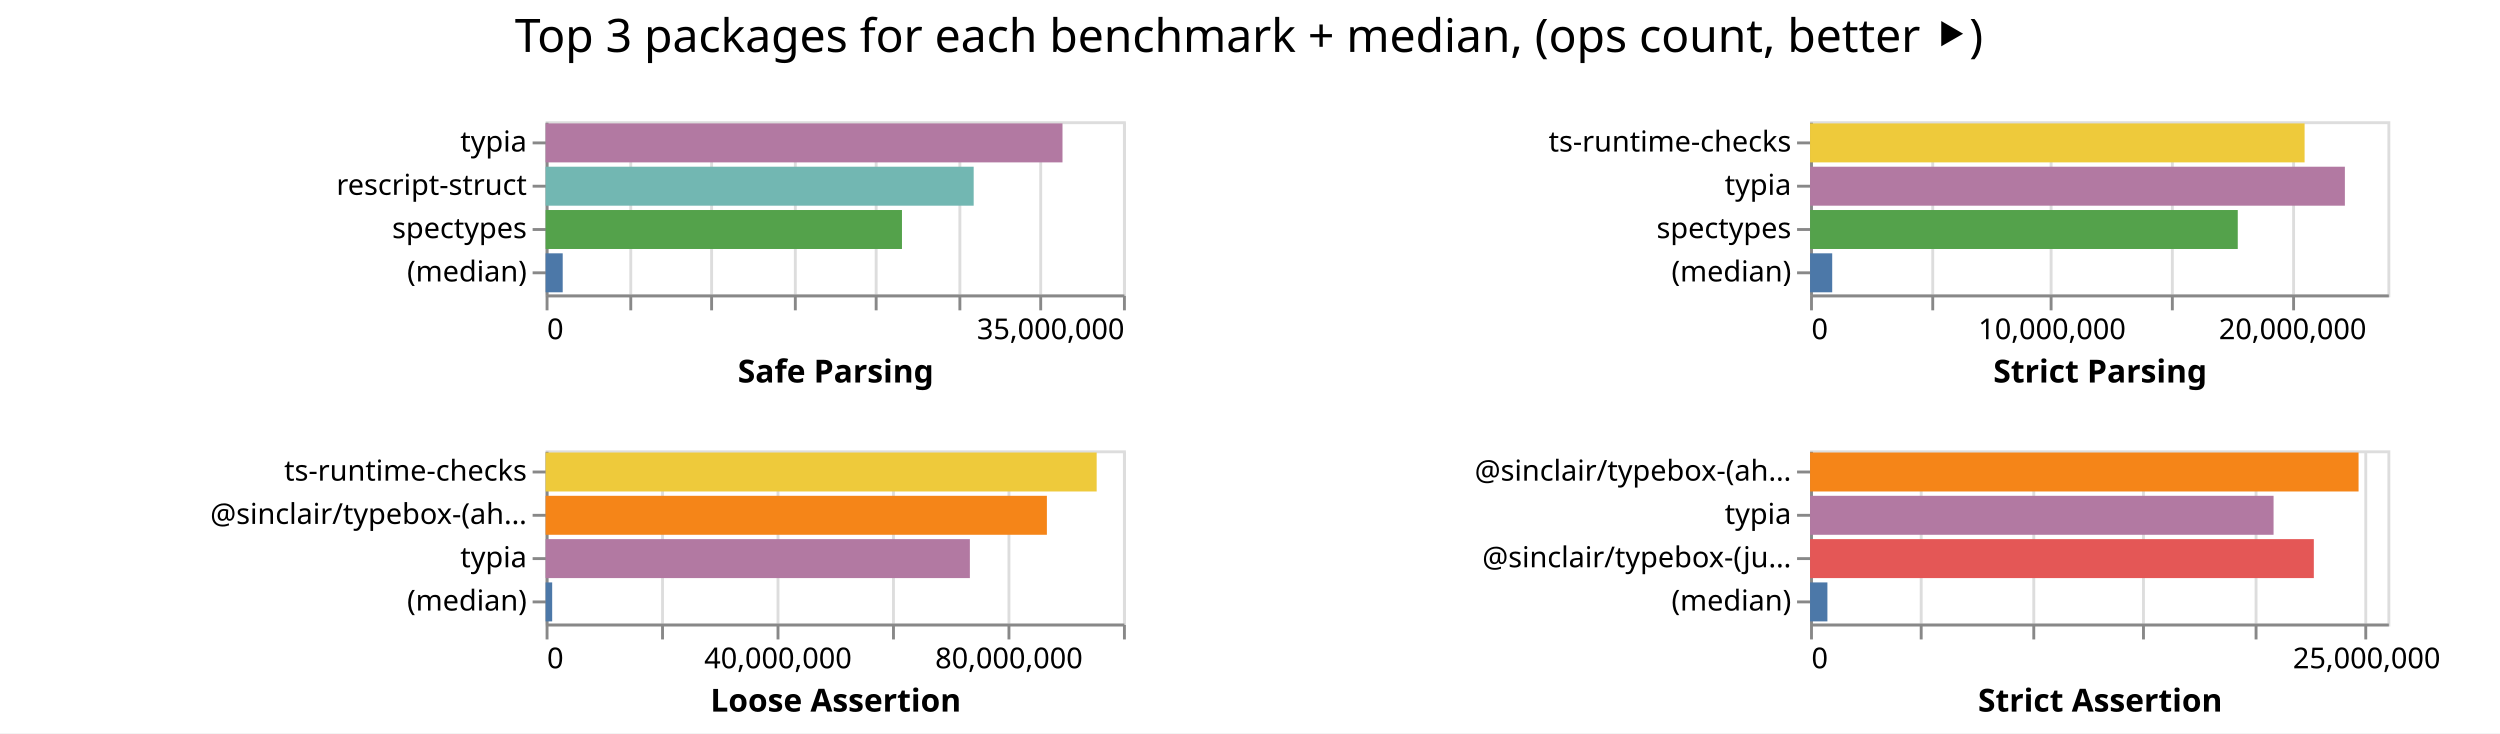
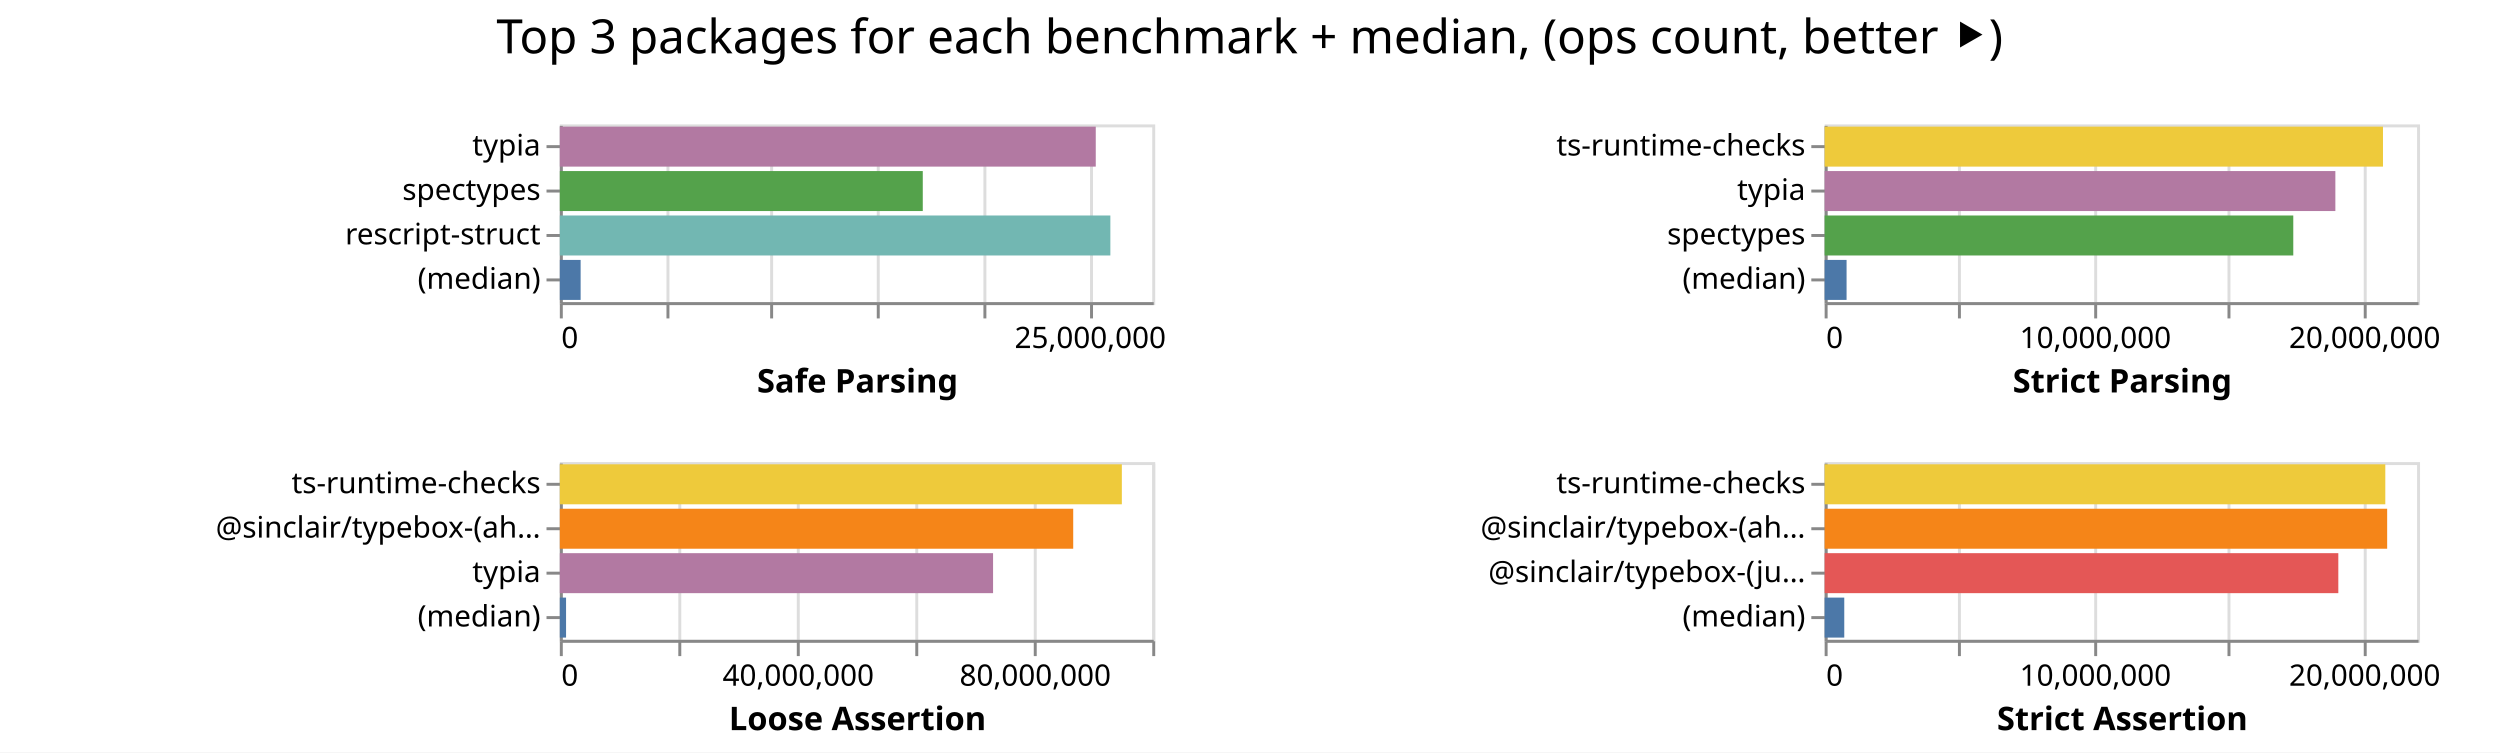
- <svg xmlns="http://www.w3.org/2000/svg" class="marks" width="866" height="254">
-   <path fill="#fff" d="M0 0h866v254H0z" />
+ <svg xmlns="http://www.w3.org/2000/svg" class="marks" width="844" height="254">
+   <path fill="#fff" d="M0 0h844v254H0z" />
  <g class="mark-group role-frame root" aria-roledescription="group mark container" fill="none" stroke-miterlimit="10">
    <path class="background" aria-hidden="true" d="M189 42Z" />
    <g class="mark-group role-scope child__Safe_Parsing_group" aria-roledescription="group mark container">
      <path class="background" aria-hidden="true" d="M189.5 42.5h200v60h-200Z" stroke="#ddd" />
      <g class="mark-group role-axis" aria-hidden="true">
        <path class="background" aria-hidden="true" d="M189.5 102.5Z" pointer-events="none" />
        <g class="mark-rule role-axis-grid" pointer-events="none" stroke="#ddd">
-           <path d="M189.5 102.5v-60M218.5 102.5v-60M246.5 102.5v-60M275.5 102.5v-60M303.5 102.5v-60M332.5 102.5v-60M360.5 102.5v-60M389.5 102.5v-60" />
+           <path d="M189.5 102.5v-60M225.5 102.5v-60M260.5 102.5v-60M296.5 102.5v-60M332.5 102.5v-60M368.5 102.5v-60" />
        </g>
      </g>
-       <g pointer-events="none" class="mark-group role-axis" aria-roledescription="axis" aria-label="X-axis titled 'Safe Parsing' for a linear scale with values from 0 to 35,000,000">
+       <g pointer-events="none" class="mark-group role-axis" aria-roledescription="axis" aria-label="X-axis titled 'Safe Parsing' for a linear scale with values from 0 to 28,000,000">
        <path class="background" aria-hidden="true" d="M189.5 102.5Z" />
        <g class="mark-rule role-axis-tick" stroke="#888">
-           <path d="M189.5 102.5v5M218.5 102.5v5M246.5 102.5v5M275.5 102.5v5M303.5 102.5v5M332.5 102.5v5M360.5 102.5v5M389.5 102.5v5" />
+           <path d="M189.5 102.5v5M225.5 102.5v5M260.5 102.5v5M296.5 102.5v5M332.5 102.5v5M368.5 102.5v5" />
        </g>
        <g class="mark-text role-axis-label" font-family="sans-serif" font-size="10" fill="#000">
          <text transform="translate(189.5 117.5)">0</text>
-           <text text-anchor="end" transform="translate(389.5 117.5)">35,000,000</text>
+           <text text-anchor="middle" transform="translate(368.071 117.5)">25,000,000</text>
        </g>
        <path stroke="#888" d="M189.5 102.5h200" class="mark-rule role-axis-domain" />
        <text text-anchor="middle" transform="translate(289.5 132.5)" font-family="sans-serif" font-size="11" font-weight="bold" fill="#000" class="mark-text role-axis-title">Safe Parsing</text>
      </g>
-       <g pointer-events="none" class="mark-group role-axis" aria-roledescription="axis" aria-label="Y-axis for a discrete scale with 4 values: typia, rescript-struct, spectypes, (median)">
+       <g pointer-events="none" class="mark-group role-axis" aria-roledescription="axis" aria-label="Y-axis for a discrete scale with 4 values: typia, spectypes, rescript-struct, (median)">
        <path class="background" aria-hidden="true" d="M189.5 42.5Z" />
        <g class="mark-rule role-axis-tick" stroke="#888">
          <path d="M189.5 49.5h-5M189.5 64.5h-5M189.5 79.5h-5M189.5 94.5h-5" />
        </g>
        <g class="mark-text role-axis-label" text-anchor="end" font-family="sans-serif" font-size="10" fill="#000">
          <text transform="translate(182.5 52.5)">typia</text>
-           <text transform="translate(182.5 67.5)">rescript-struct</text>
-           <text transform="translate(182.5 82.5)">spectypes</text>
+           <text transform="translate(182.5 67.5)">spectypes</text>
+           <text transform="translate(182.5 82.5)">rescript-struct</text>
          <text transform="translate(182.5 97.5)">(median)</text>
        </g>
        <path stroke="#888" d="M189.5 42.5v60" class="mark-rule role-axis-domain" />
      </g>
      <g class="mark-rect role-mark child__Safe_Parsing_marks" aria-roledescription="rect mark container">
-         <path aria-label="Safe Parsing: 31333869; name: typia" aria-roledescription="bar" d="M189 42.75h179.05v13.5H189Z" fill="#b279a2" />
-         <path aria-label="Safe Parsing: 25949349; name: rescript-struct" aria-roledescription="bar" d="M189 57.75h148.282v13.5H189Z" fill="#72b7b2" />
-         <path aria-label="Safe Parsing: 21602388; name: spectypes" aria-roledescription="bar" d="M189 72.75h123.442v13.5H189Z" fill="#54a24b" />
-         <path aria-label="Safe Parsing: 1036386; name: (median)" aria-roledescription="bar" d="M189 87.75h5.922v13.5H189Z" fill="#4c78a8" />
+         <path aria-label="Safe Parsing: 25329982; name: typia" aria-roledescription="bar" d="M189 42.75h180.928v13.5H189Z" fill="#b279a2" />
+         <path aria-label="Safe Parsing: 17153879; name: spectypes" aria-roledescription="bar" d="M189 57.75h122.528v13.5H189Z" fill="#54a24b" />
+         <path aria-label="Safe Parsing: 26020052; name: rescript-struct" aria-roledescription="bar" d="M189 72.75h185.858v13.5H189Z" fill="#72b7b2" />
+         <path aria-label="Safe Parsing: 982732; name: (median)" aria-roledescription="bar" d="M189 87.75h7.02v13.5H189Z" fill="#4c78a8" />
      </g>
    </g>
    <g class="mark-group role-scope child__Strict_Parsing_group" aria-roledescription="group mark container">
-       <path class="background" aria-hidden="true" d="M627.5 42.5h200v60h-200Z" stroke="#ddd" />
+       <path class="background" aria-hidden="true" d="M616.5 42.5h200v60h-200Z" stroke="#ddd" />
      <g class="mark-group role-axis" aria-hidden="true">
-         <path class="background" aria-hidden="true" d="M627.5 102.5Z" pointer-events="none" />
+         <path class="background" aria-hidden="true" d="M616.5 102.5Z" pointer-events="none" />
        <g class="mark-rule role-axis-grid" pointer-events="none" stroke="#ddd">
-           <path d="M627.5 102.5v-60M669.5 102.5v-60M710.5 102.5v-60M752.5 102.5v-60M794.5 102.5v-60" />
+           <path d="M616.5 102.5v-60M661.5 102.5v-60M707.5 102.5v-60M752.5 102.5v-60M798.5 102.5v-60" />
        </g>
      </g>
-       <g pointer-events="none" class="mark-group role-axis" aria-roledescription="axis" aria-label="X-axis titled 'Strict Parsing' for a linear scale with values from 0 to 24,000,000">
-         <path class="background" aria-hidden="true" d="M627.5 102.5Z" />
+       <g pointer-events="none" class="mark-group role-axis" aria-roledescription="axis" aria-label="X-axis titled 'Strict Parsing' for a linear scale with values from 0 to 22,000,000">
+         <path class="background" aria-hidden="true" d="M616.5 102.5Z" />
        <g class="mark-rule role-axis-tick" stroke="#888">
-           <path d="M627.5 102.5v5M669.5 102.5v5M710.5 102.5v5M752.5 102.5v5M794.5 102.5v5" />
+           <path d="M616.5 102.5v5M661.5 102.5v5M707.5 102.5v5M752.5 102.5v5M798.5 102.5v5" />
        </g>
        <g class="mark-text role-axis-label" font-family="sans-serif" font-size="10" fill="#000">
-           <text transform="translate(627.5 117.5)">0</text>
-           <text text-anchor="middle" transform="translate(710.833 117.5)">10,000,000</text>
-           <text text-anchor="middle" transform="translate(794.167 117.5)">20,000,000</text>
+           <text transform="translate(616.5 117.5)">0</text>
+           <text text-anchor="middle" transform="translate(707.41 117.5)">10,000,000</text>
+           <text text-anchor="middle" transform="translate(798.318 117.5)">20,000,000</text>
        </g>
-         <path stroke="#888" d="M627.5 102.5h200" class="mark-rule role-axis-domain" />
-         <text text-anchor="middle" transform="translate(727.5 132.5)" font-family="sans-serif" font-size="11" font-weight="bold" fill="#000" class="mark-text role-axis-title">Strict Parsing</text>
+         <path stroke="#888" d="M616.5 102.5h200" class="mark-rule role-axis-domain" />
+         <text text-anchor="middle" transform="translate(716.5 132.5)" font-family="sans-serif" font-size="11" font-weight="bold" fill="#000" class="mark-text role-axis-title">Strict Parsing</text>
      </g>
      <g pointer-events="none" class="mark-group role-axis" aria-roledescription="axis" aria-label="Y-axis for a discrete scale with 4 values: ts-runtime-checks, typia, spectypes, (median)">
-         <path class="background" aria-hidden="true" d="M627.5 42.5Z" />
+         <path class="background" aria-hidden="true" d="M616.5 42.5Z" />
        <g class="mark-rule role-axis-tick" stroke="#888">
-           <path d="M627.5 49.5h-5M627.5 64.5h-5M627.5 79.5h-5M627.5 94.5h-5" />
+           <path d="M616.5 49.5h-5M616.5 64.5h-5M616.5 79.5h-5M616.5 94.5h-5" />
        </g>
        <g class="mark-text role-axis-label" text-anchor="end" font-family="sans-serif" font-size="10" fill="#000">
-           <text transform="translate(620.5 52.5)">ts-runtime-checks</text>
-           <text transform="translate(620.5 67.5)">typia</text>
-           <text transform="translate(620.5 82.5)">spectypes</text>
-           <text transform="translate(620.5 97.5)">(median)</text>
+           <text transform="translate(609.5 52.5)">ts-runtime-checks</text>
+           <text transform="translate(609.5 67.5)">typia</text>
+           <text transform="translate(609.5 82.5)">spectypes</text>
+           <text transform="translate(609.5 97.5)">(median)</text>
        </g>
-         <path stroke="#888" d="M627.5 42.5v60" class="mark-rule role-axis-domain" />
+         <path stroke="#888" d="M616.5 42.5v60" class="mark-rule role-axis-domain" />
      </g>
      <g class="mark-rect role-mark child__Strict_Parsing_marks" aria-roledescription="rect mark container">
-         <path aria-label="Strict Parsing: 20557447; name: ts-runtime-checks" aria-roledescription="bar" d="M627 42.75h171.312v13.5H627Z" fill="#eeca3b" />
-         <path aria-label="Strict Parsing: 22231900; name: typia" aria-roledescription="bar" d="M627 57.75h185.266v13.5H627Z" fill="#b279a2" />
-         <path aria-label="Strict Parsing: 17779305; name: spectypes" aria-roledescription="bar" d="M627 72.75h148.16v13.5H627Z" fill="#54a24b" />
-         <path aria-label="Strict Parsing: 921208; name: (median)" aria-roledescription="bar" d="M627 87.75h7.677v13.5H627Z" fill="#4c78a8" />
+         <path aria-label="Strict Parsing: 20734345; name: ts-runtime-checks" aria-roledescription="bar" d="M616 42.75h188.494v13.5H616Z" fill="#eeca3b" />
+         <path aria-label="Strict Parsing: 18966175; name: typia" aria-roledescription="bar" d="M616 57.75h172.42v13.5H616Z" fill="#b279a2" />
+         <path aria-label="Strict Parsing: 17403288; name: spectypes" aria-roledescription="bar" d="M616 72.75h158.212v13.5H616Z" fill="#54a24b" />
+         <path aria-label="Strict Parsing: 814345.5; name: (median)" aria-roledescription="bar" d="M616 87.75h7.403v13.5H616Z" fill="#4c78a8" />
      </g>
    </g>
    <g class="mark-group role-scope child__Loose_Assertion_group" aria-roledescription="group mark container">
      <path class="background" aria-hidden="true" d="M189.5 156.5h200v60h-200Z" stroke="#ddd" />
      <g class="mark-group role-axis" aria-hidden="true">
        <path class="background" aria-hidden="true" d="M189.5 216.5Z" pointer-events="none" />
        <g class="mark-rule role-axis-grid" pointer-events="none" stroke="#ddd">
          <path d="M189.5 216.5v-60M229.5 216.5v-60M269.5 216.5v-60M309.5 216.5v-60M349.5 216.5v-60M389.5 216.5v-60" />
        </g>
      </g>
      <g pointer-events="none" class="mark-group role-axis" aria-roledescription="axis" aria-label="X-axis titled 'Loose Assertion' for a linear scale with values from 0 to 100,000,000">
        <path class="background" aria-hidden="true" d="M189.5 216.5Z" />
        <g class="mark-rule role-axis-tick" stroke="#888">
          <path d="M189.5 216.5v5M229.5 216.5v5M269.5 216.5v5M309.5 216.5v5M349.5 216.5v5M389.5 216.5v5" />
        </g>
        <g class="mark-text role-axis-label" font-family="sans-serif" font-size="10" fill="#000">
          <text transform="translate(189.5 231.5)">0</text>
          <text text-anchor="middle" transform="translate(269.5 231.5)">40,000,000</text>
          <text text-anchor="middle" transform="translate(349.5 231.5)">80,000,000</text>
        </g>
        <path stroke="#888" d="M189.5 216.5h200" class="mark-rule role-axis-domain" />
        <text text-anchor="middle" transform="translate(289.5 246.5)" font-family="sans-serif" font-size="11" font-weight="bold" fill="#000" class="mark-text role-axis-title">Loose Assertion</text>
      </g>
      <g pointer-events="none" class="mark-group role-axis" aria-roledescription="axis" aria-label="Y-axis for a discrete scale with 4 values: ts-runtime-checks, @sinclair/typebox-(ahead-of-time), typia, (median)">
        <path class="background" aria-hidden="true" d="M189.5 156.5Z" />
        <g class="mark-rule role-axis-tick" stroke="#888">
          <path d="M189.5 163.5h-5M189.5 178.5h-5M189.5 193.5h-5M189.5 208.5h-5" />
        </g>
        <g class="mark-text role-axis-label" text-anchor="end" font-family="sans-serif" font-size="10" fill="#000">
          <text transform="translate(182.5 166.5)">ts-runtime-checks</text>
          <text transform="translate(182.5 181.5)">@sinclair/typebox-(ah…</text>
          <text transform="translate(182.5 196.5)">typia</text>
          <text transform="translate(182.5 211.5)">(median)</text>
        </g>
        <path stroke="#888" d="M189.5 156.5v60" class="mark-rule role-axis-domain" />
      </g>
      <g class="mark-rect role-mark child__Loose_Assertion_marks" aria-roledescription="rect mark container">
-         <path aria-label="Loose Assertion: 95443280; name: ts-runtime-checks" aria-roledescription="bar" d="M189 156.75h190.887v13.5H189Z" fill="#eeca3b" />
-         <path aria-label="Loose Assertion: 86820608; name: @sinclair/typebox-(ahead-of-time)" aria-roledescription="bar" d="M189 171.75h173.641v13.5H189Z" fill="#f58518" />
-         <path aria-label="Loose Assertion: 73481960; name: typia" aria-roledescription="bar" d="M189 186.75h146.964v13.5H189Z" fill="#b279a2" />
-         <path aria-label="Loose Assertion: 1136952; name: (median)" aria-roledescription="bar" d="M189 201.75h2.274v13.5H189Z" fill="#4c78a8" />
+         <path aria-label="Loose Assertion: 94867138; name: ts-runtime-checks" aria-roledescription="bar" d="M189 156.75h189.734v13.5H189Z" fill="#eeca3b" />
+         <path aria-label="Loose Assertion: 86658342; name: @sinclair/typebox-(ahead-of-time)" aria-roledescription="bar" d="M189 171.75h173.317v13.5H189Z" fill="#f58518" />
+         <path aria-label="Loose Assertion: 73130397; name: typia" aria-roledescription="bar" d="M189 186.75h146.26v13.5H189Z" fill="#b279a2" />
+         <path aria-label="Loose Assertion: 1051030.5; name: (median)" aria-roledescription="bar" d="M189 201.75h2.102v13.5H189Z" fill="#4c78a8" />
      </g>
    </g>
    <g class="mark-group role-scope child__Strict_Assertion_group" aria-roledescription="group mark container">
-       <path class="background" aria-hidden="true" d="M627.5 156.5h200v60h-200Z" stroke="#ddd" />
+       <path class="background" aria-hidden="true" d="M616.5 156.5h200v60h-200Z" stroke="#ddd" />
      <g class="mark-group role-axis" aria-hidden="true">
-         <path class="background" aria-hidden="true" d="M627.5 216.5Z" pointer-events="none" />
+         <path class="background" aria-hidden="true" d="M616.5 216.5Z" pointer-events="none" />
        <g class="mark-rule role-axis-grid" pointer-events="none" stroke="#ddd">
-           <path d="M627.5 216.5v-60M665.5 216.5v-60M704.5 216.5v-60M742.5 216.5v-60M781.5 216.5v-60M819.5 216.5v-60" />
+           <path d="M616.5 216.5v-60M661.5 216.5v-60M707.5 216.5v-60M752.5 216.5v-60M798.5 216.5v-60" />
        </g>
      </g>
-       <g pointer-events="none" class="mark-group role-axis" aria-roledescription="axis" aria-label="X-axis titled 'Strict Assertion' for a linear scale with values from 0 to 26,000,000">
-         <path class="background" aria-hidden="true" d="M627.5 216.5Z" />
+       <g pointer-events="none" class="mark-group role-axis" aria-roledescription="axis" aria-label="X-axis titled 'Strict Assertion' for a linear scale with values from 0 to 22,000,000">
+         <path class="background" aria-hidden="true" d="M616.5 216.5Z" />
        <g class="mark-rule role-axis-tick" stroke="#888">
-           <path d="M627.5 216.5v5M665.5 216.5v5M704.5 216.5v5M742.5 216.5v5M781.5 216.5v5M819.5 216.5v5" />
+           <path d="M616.5 216.5v5M661.5 216.5v5M707.5 216.5v5M752.5 216.5v5M798.5 216.5v5" />
        </g>
        <g class="mark-text role-axis-label" font-family="sans-serif" font-size="10" fill="#000">
-           <text transform="translate(627.5 231.5)">0</text>
-           <text text-anchor="middle" transform="translate(819.808 231.5)">25,000,000</text>
+           <text transform="translate(616.5 231.5)">0</text>
+           <text text-anchor="middle" transform="translate(707.41 231.5)">10,000,000</text>
+           <text text-anchor="middle" transform="translate(798.318 231.5)">20,000,000</text>
        </g>
-         <path stroke="#888" d="M627.5 216.5h200" class="mark-rule role-axis-domain" />
-         <text text-anchor="middle" transform="translate(727.5 246.5)" font-family="sans-serif" font-size="11" font-weight="bold" fill="#000" class="mark-text role-axis-title">Strict Assertion</text>
+         <path stroke="#888" d="M616.5 216.5h200" class="mark-rule role-axis-domain" />
+         <text text-anchor="middle" transform="translate(716.5 246.5)" font-family="sans-serif" font-size="11" font-weight="bold" fill="#000" class="mark-text role-axis-title">Strict Assertion</text>
      </g>
-       <g pointer-events="none" class="mark-group role-axis" aria-roledescription="axis" aria-label="Y-axis for a discrete scale with 4 values: @sinclair/typebox-(ahead-of-time), typia, @sinclair/typebox-(just-in-time), (median)">
-         <path class="background" aria-hidden="true" d="M627.5 156.5Z" />
+       <g pointer-events="none" class="mark-group role-axis" aria-roledescription="axis" aria-label="Y-axis for a discrete scale with 4 values: ts-runtime-checks, @sinclair/typebox-(ahead-of-time), @sinclair/typebox-(just-in-time), (median)">
+         <path class="background" aria-hidden="true" d="M616.5 156.5Z" />
        <g class="mark-rule role-axis-tick" stroke="#888">
-           <path d="M627.5 163.5h-5M627.5 178.5h-5M627.5 193.5h-5M627.5 208.5h-5" />
+           <path d="M616.5 163.5h-5M616.5 178.5h-5M616.5 193.5h-5M616.5 208.5h-5" />
        </g>
        <g class="mark-text role-axis-label" text-anchor="end" font-family="sans-serif" font-size="10" fill="#000">
-           <text transform="translate(620.5 166.5)">@sinclair/typebox-(ah…</text>
-           <text transform="translate(620.5 181.5)">typia</text>
-           <text transform="translate(620.5 196.5)">@sinclair/typebox-(ju…</text>
-           <text transform="translate(620.5 211.5)">(median)</text>
+           <text transform="translate(609.5 166.5)">ts-runtime-checks</text>
+           <text transform="translate(609.5 181.5)">@sinclair/typebox-(ah…</text>
+           <text transform="translate(609.5 196.5)">@sinclair/typebox-(ju…</text>
+           <text transform="translate(609.5 211.5)">(median)</text>
        </g>
-         <path stroke="#888" d="M627.5 156.5v60" class="mark-rule role-axis-domain" />
+         <path stroke="#888" d="M616.5 156.5v60" class="mark-rule role-axis-domain" />
      </g>
      <g class="mark-rect role-mark child__Strict_Assertion_marks" aria-roledescription="rect mark container">
-         <path aria-label="Strict Assertion: 24701034; name: @sinclair/typebox-(ahead-of-time)" aria-roledescription="bar" d="M627 156.75h190.008v13.5H627Z" fill="#f58518" />
-         <path aria-label="Strict Assertion: 20873371; name: typia" aria-roledescription="bar" d="M627 171.75h160.564v13.5H627Z" fill="#b279a2" />
-         <path aria-label="Strict Assertion: 22686180; name: @sinclair/typebox-(just-in-time)" aria-roledescription="bar" d="M627 186.75h174.51v13.5H627Z" fill="#e45756" />
-         <path aria-label="Strict Assertion: 781693; name: (median)" aria-roledescription="bar" d="M627 201.75h6.013v13.5H627Z" fill="#4c78a8" />
+         <path aria-label="Strict Assertion: 20820822; name: ts-runtime-checks" aria-roledescription="bar" d="M616 156.75h189.28v13.5H616Z" fill="#eeca3b" />
+         <path aria-label="Strict Assertion: 20889487; name: @sinclair/typebox-(ahead-of-time)" aria-roledescription="bar" d="M616 171.75h189.904v13.5H616Z" fill="#f58518" />
+         <path aria-label="Strict Assertion: 19075822; name: @sinclair/typebox-(just-in-time)" aria-roledescription="bar" d="M616 186.75h173.417v13.5H616Z" fill="#e45756" />
+         <path aria-label="Strict Assertion: 728612.5; name: (median)" aria-roledescription="bar" d="M616 201.75h6.624v13.5H616Z" fill="#4c78a8" />
      </g>
    </g>
    <g class="mark-group role-title">
-       <path class="background" aria-hidden="true" d="M432.654 5Z" pointer-events="none" />
-       <text text-anchor="middle" transform="translate(432.654 18)" font-family="sans-serif" font-size="16" fill="#000" class="mark-text role-title-text" aria-roledescription="title" aria-label="Title text 'Top 3 packages for each benchmark + median, (ops count, better ⯈)'" pointer-events="none">Top 3 packages for each benchmark + median, (ops count, better ⯈)</text>
+       <path class="background" aria-hidden="true" d="M421.91 5Z" pointer-events="none" />
+       <text text-anchor="middle" transform="translate(421.91 18)" font-family="sans-serif" font-size="16" fill="#000" class="mark-text role-title-text" aria-roledescription="title" aria-label="Title text 'Top 3 packages for each benchmark + median, (ops count, better ⯈)'" pointer-events="none">Top 3 packages for each benchmark + median, (ops count, better ⯈)</text>
    </g>
  </g>
</svg>
